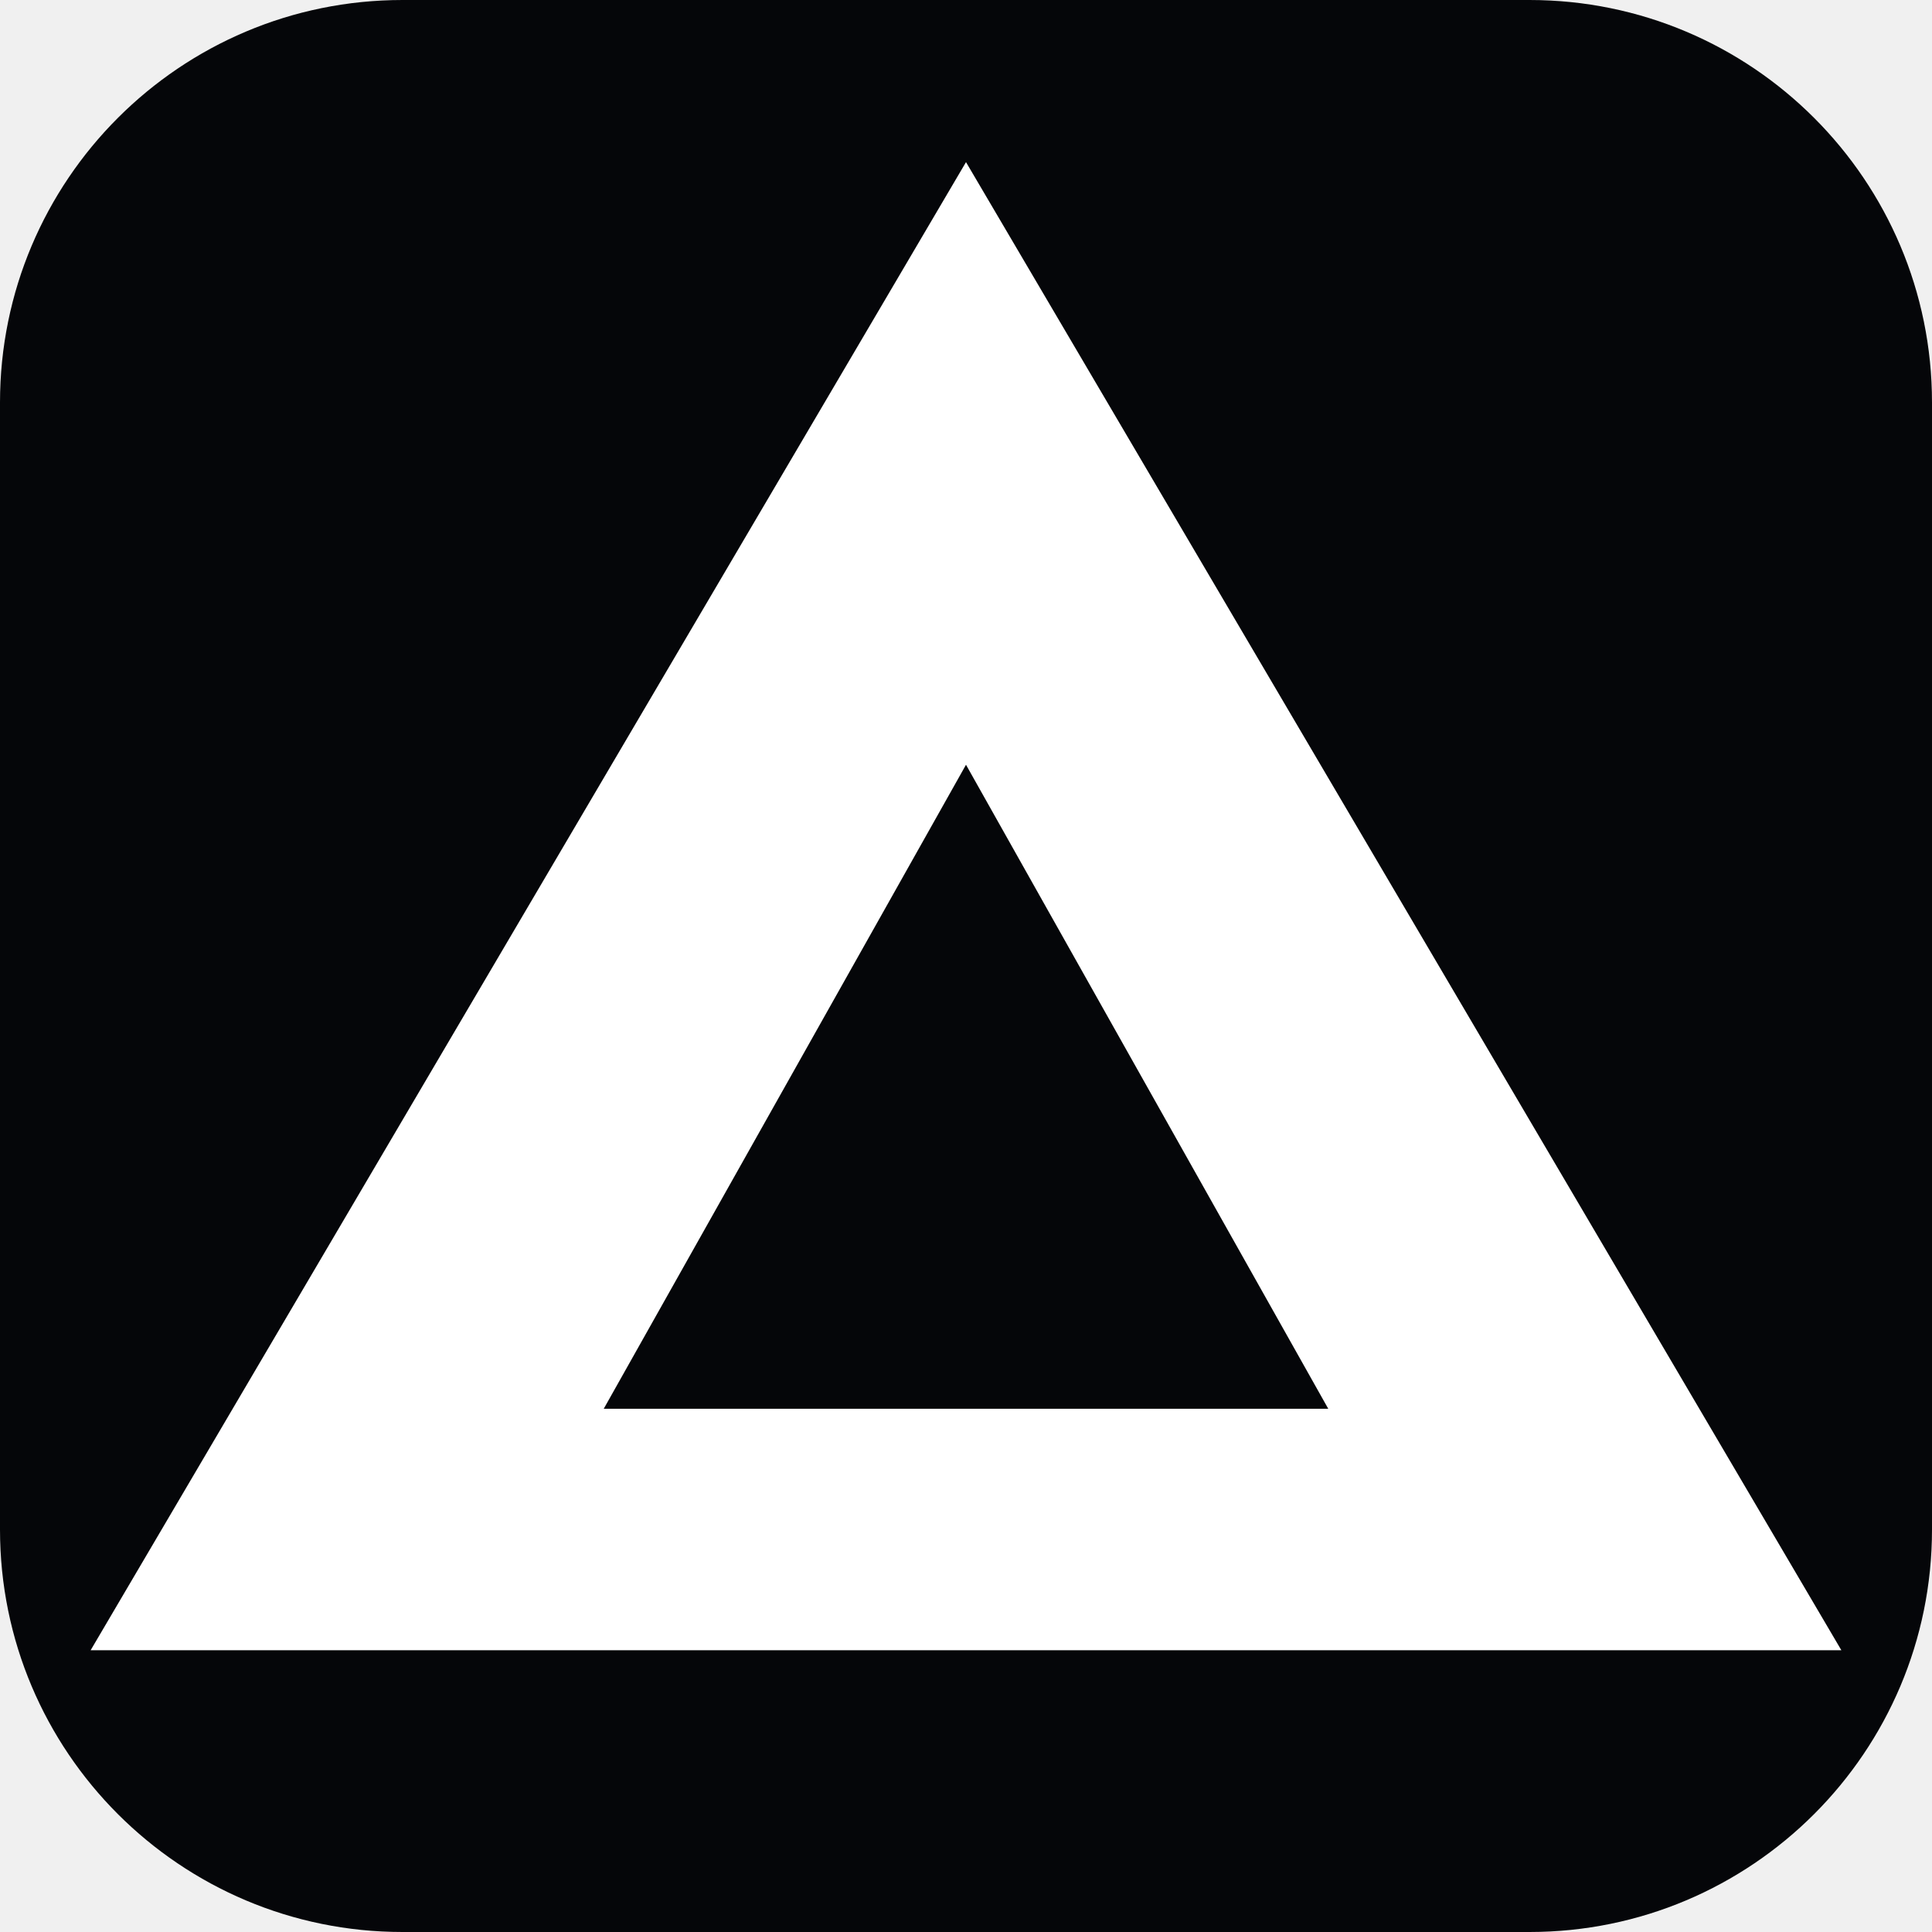
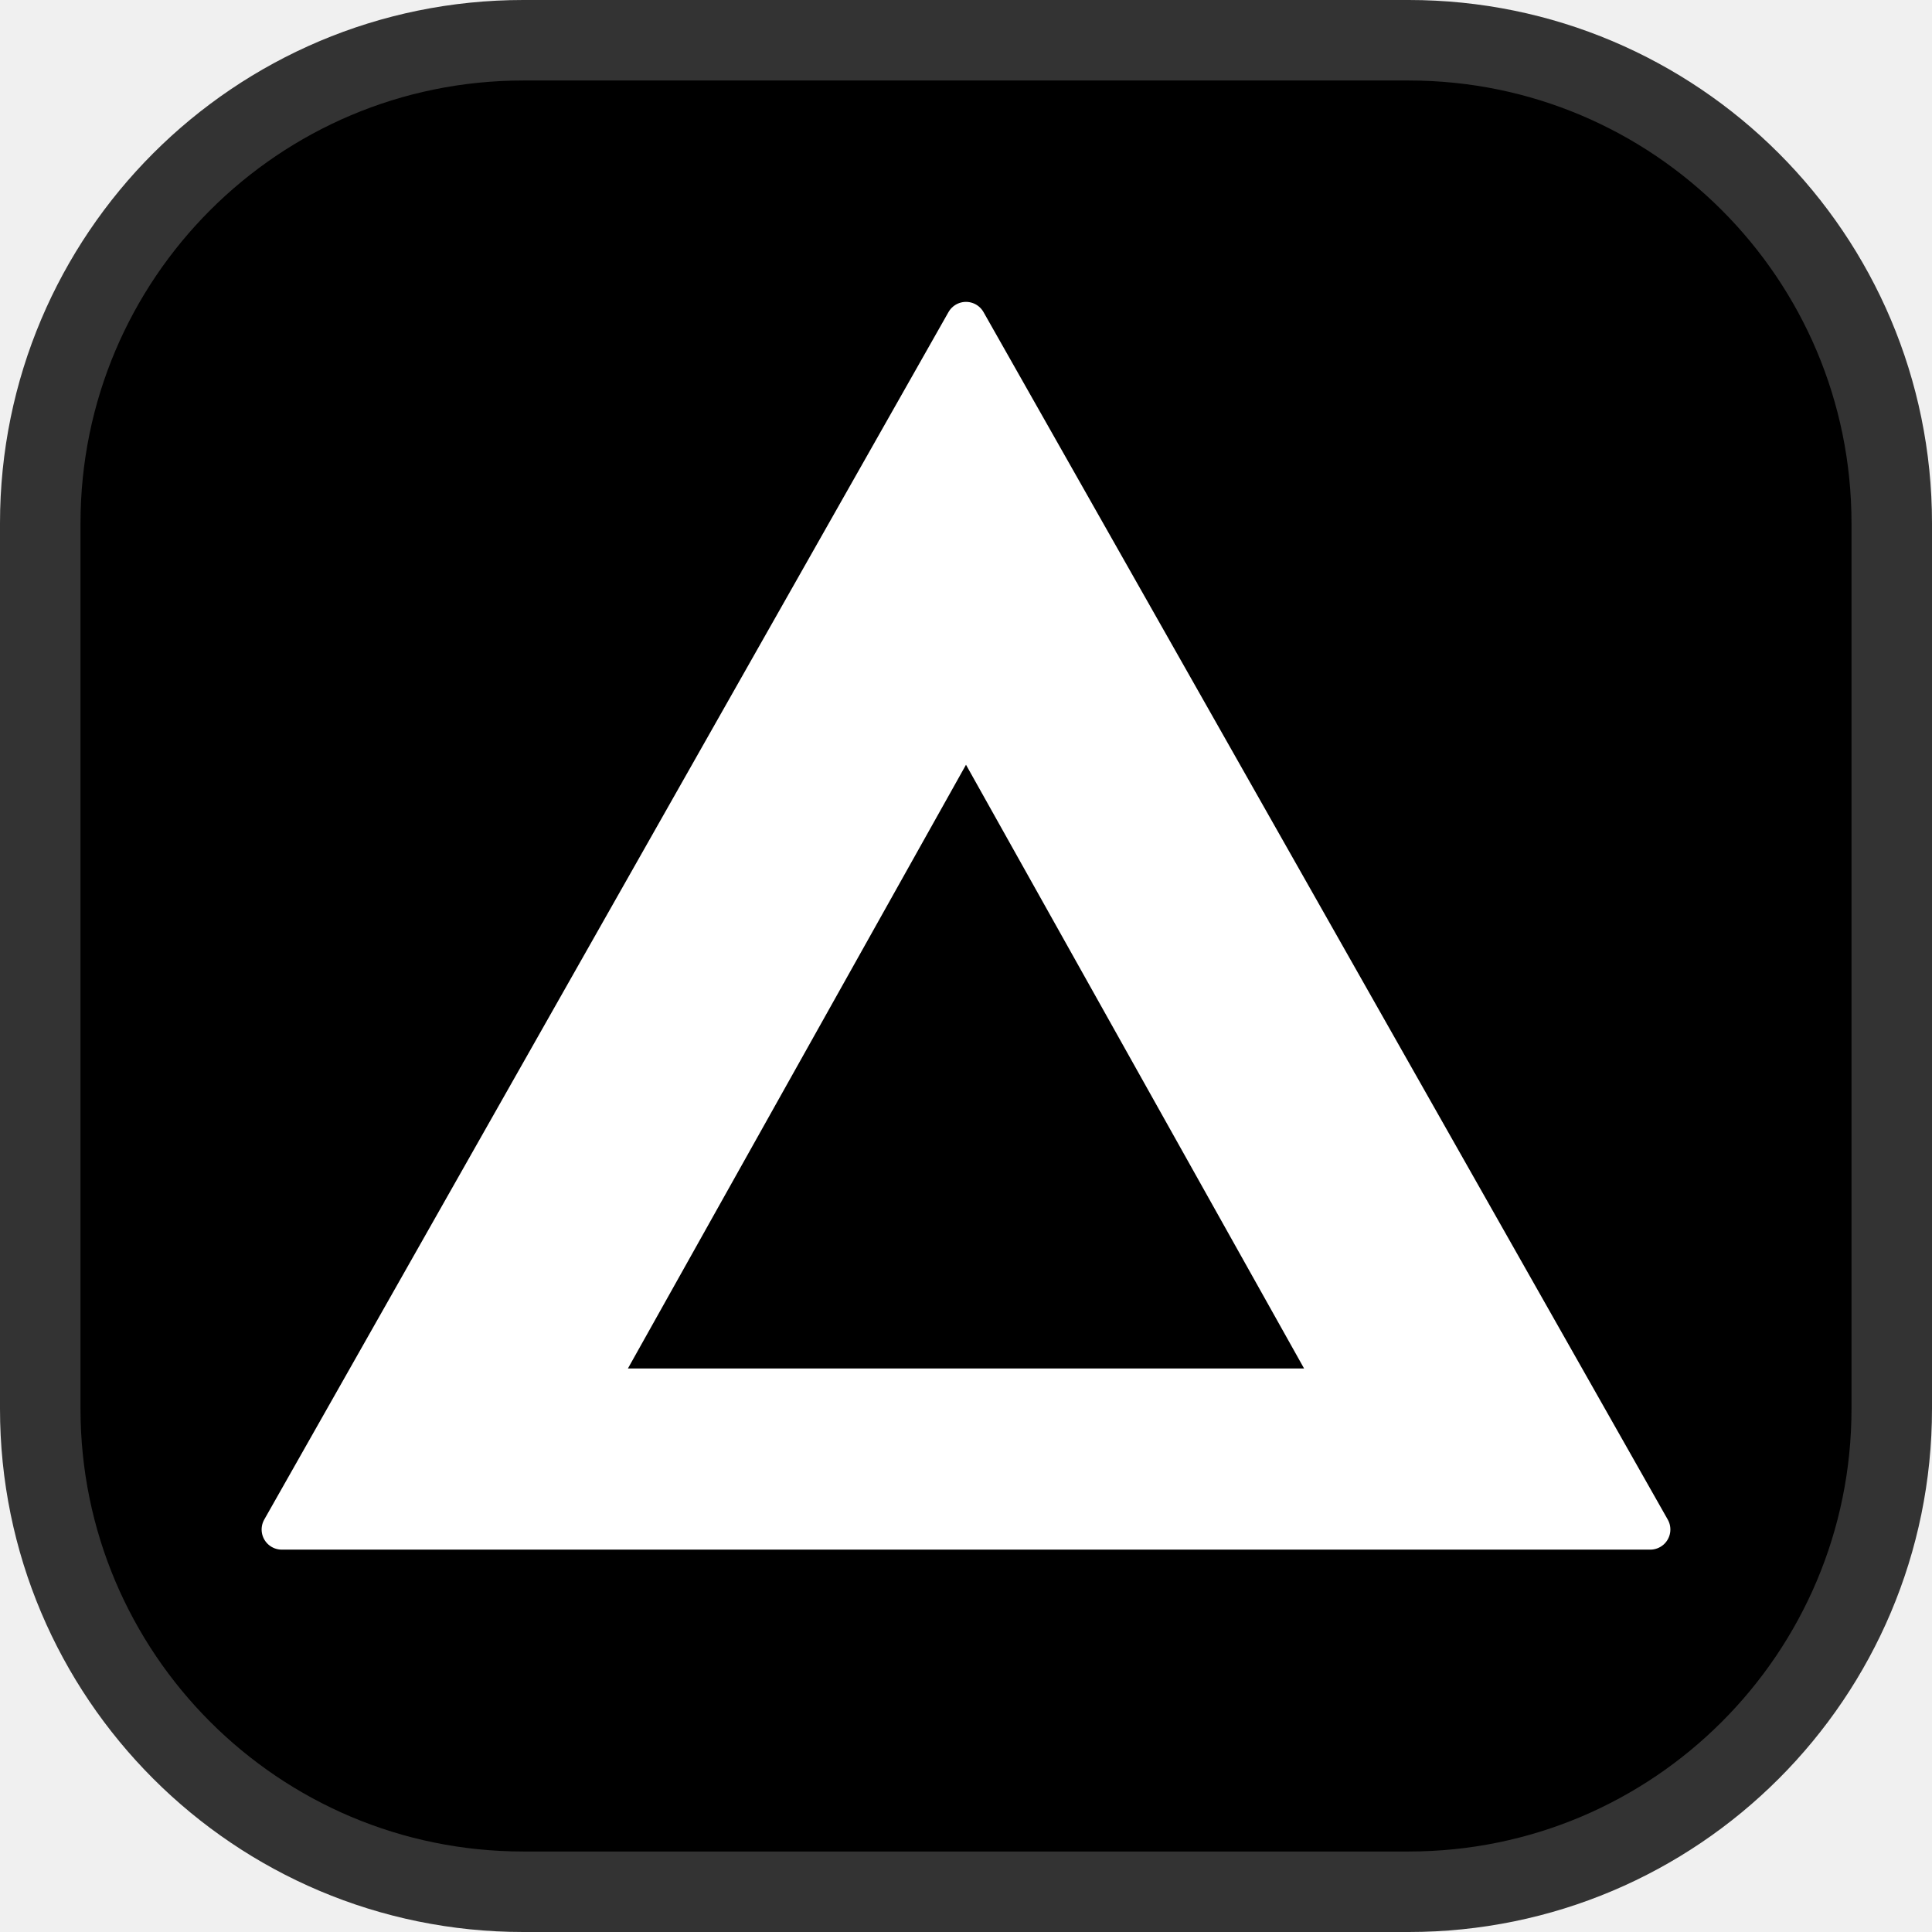
<svg xmlns="http://www.w3.org/2000/svg" width="32" height="32" viewBox="0 0 24 24" fill="none">
-   <rect width="24" height="24" rx="5" fill="#050609" />
-   <path d="M12 3L22 20H2L12 3Z" fill="#FFFFFF" stroke="#FFFFFF" strokeWidth="1" strokeLinejoin="round" />
-   <path d="M12 9.5L16.5 17.5H7.5L12 9.5Z" fill="#050609" />
+   <rect x="0.5" y="0.5" width="23" height="23" rx="6" fill="#000000" stroke="#333333" stroke-width="1" />
+   <path d="M12 4L20.5 19H3.5L12 4Z" fill="#FFFFFF" stroke="#FFFFFF" stroke-width="0.5" stroke-linejoin="round" />
+   <path d="M12 9.5L16.2 17H7.8L12 9.5Z" fill="#000000" />
</svg>
